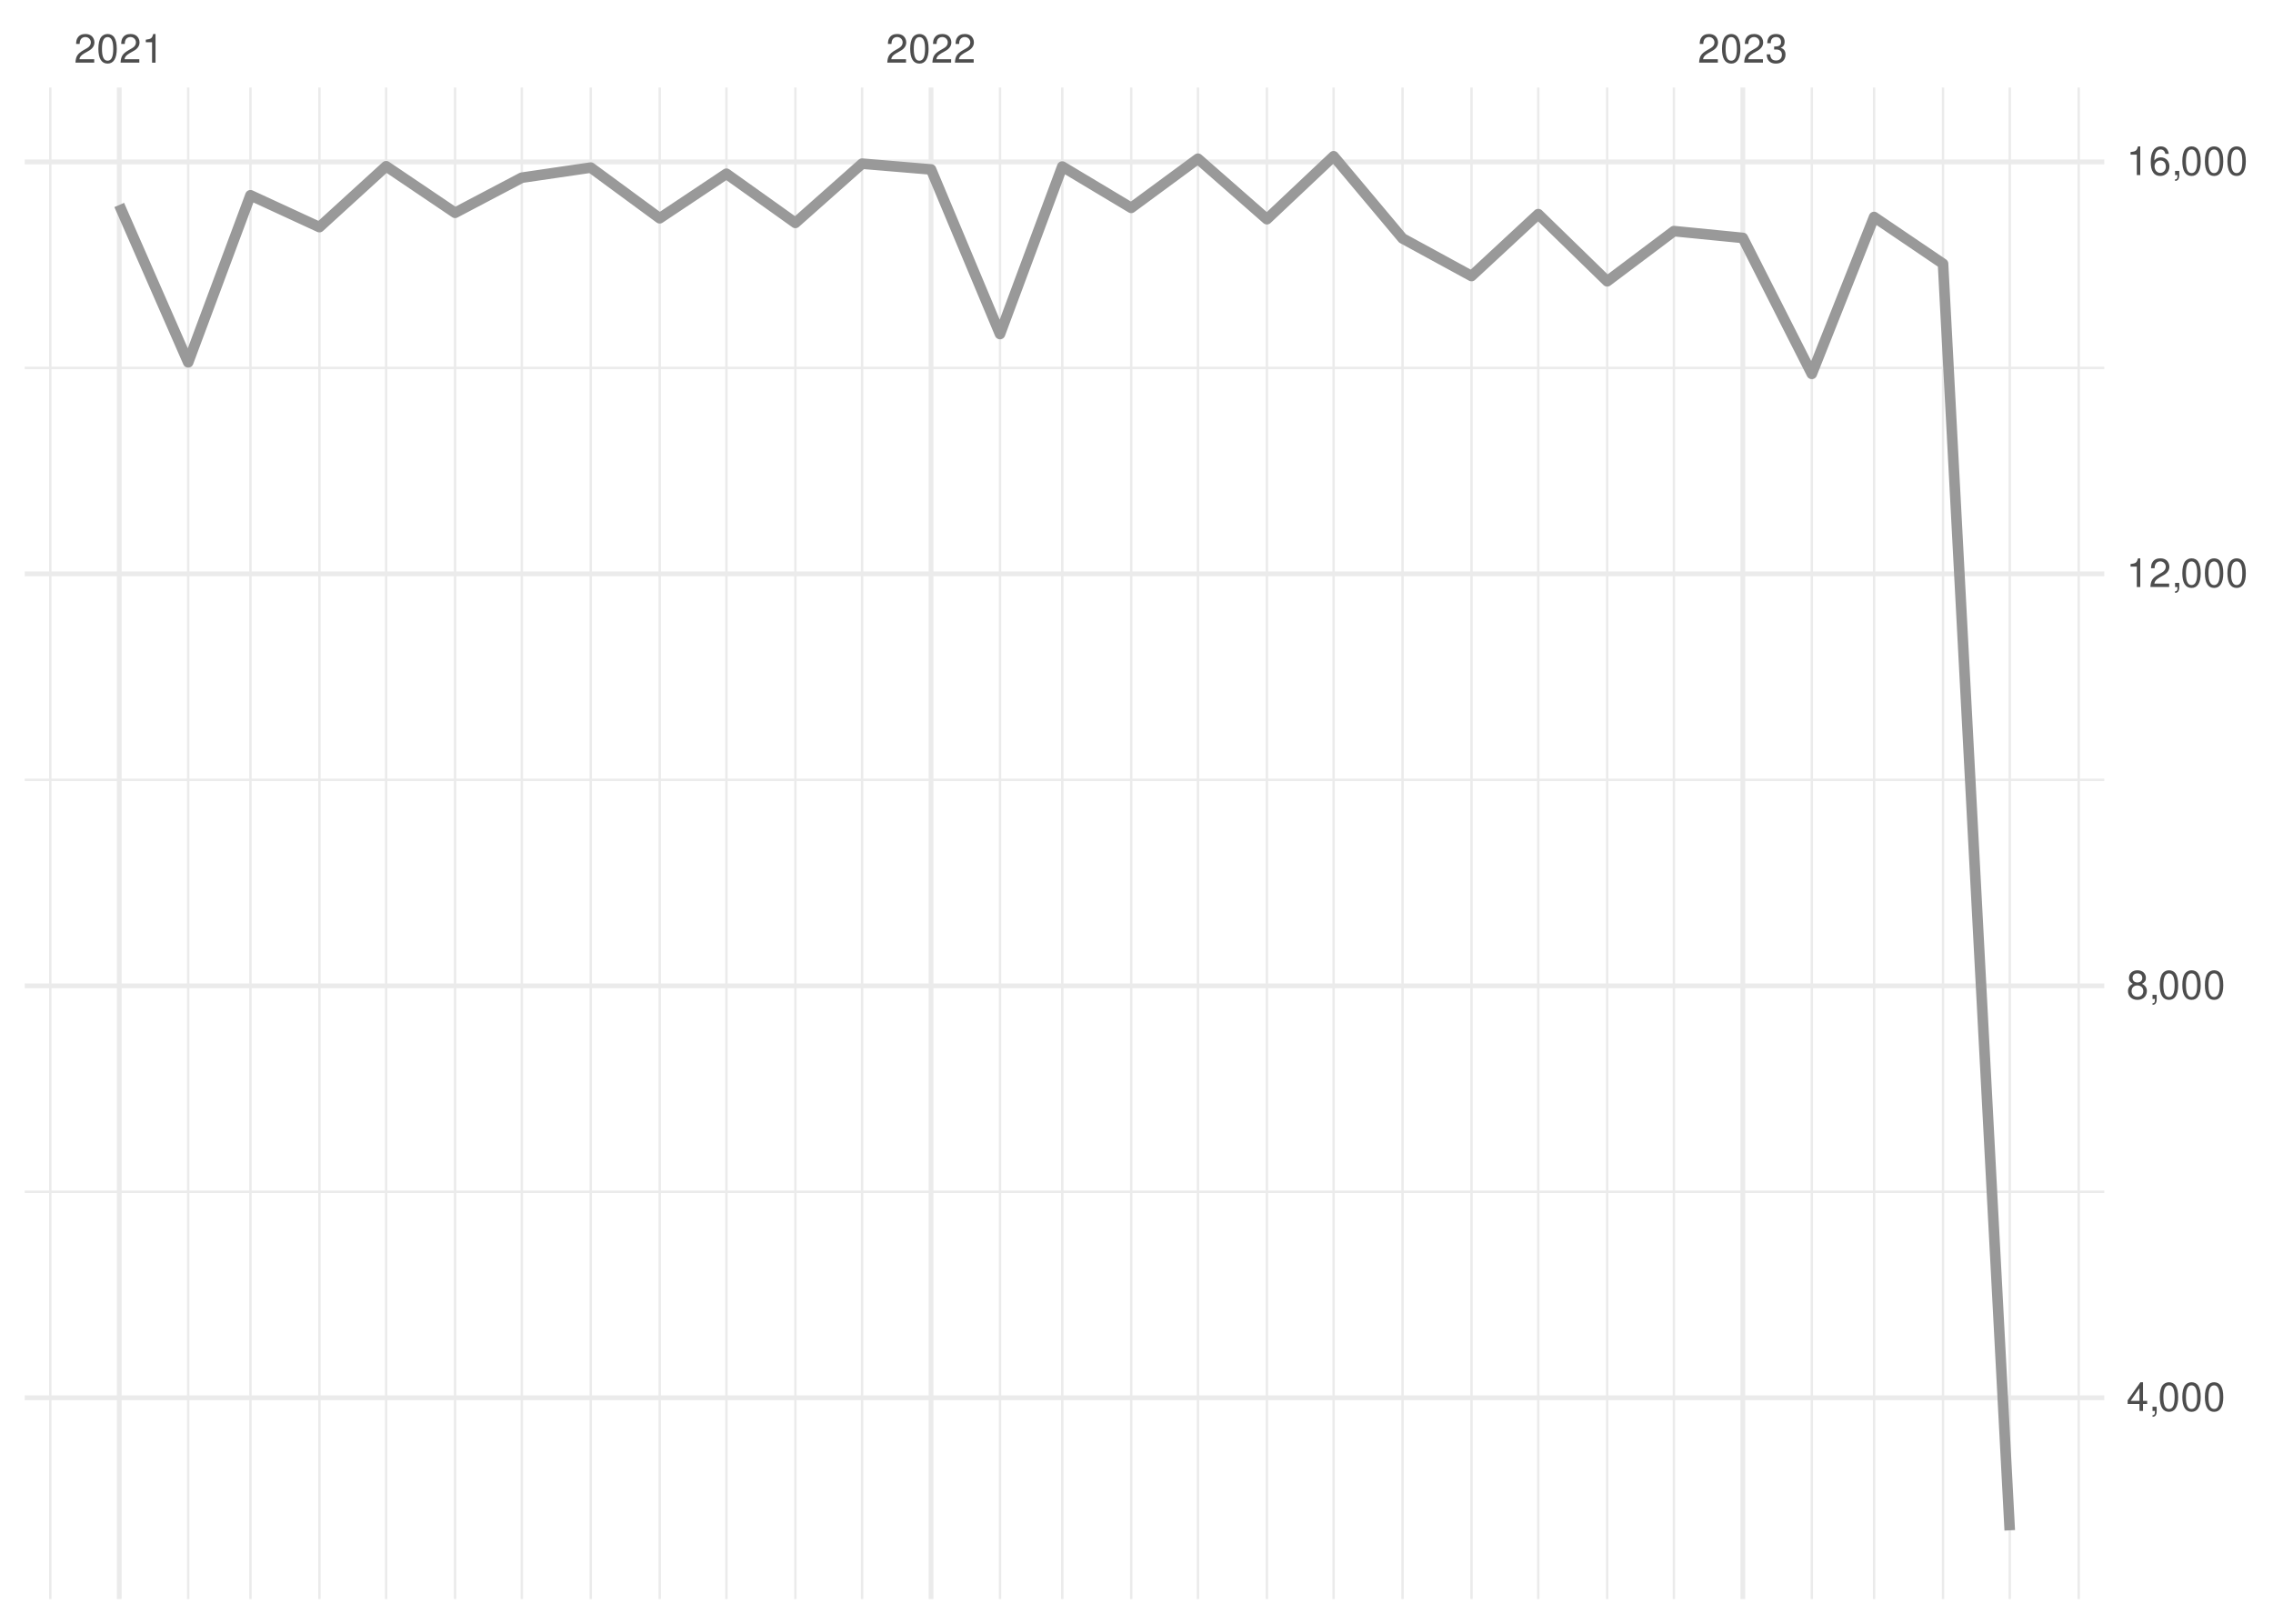
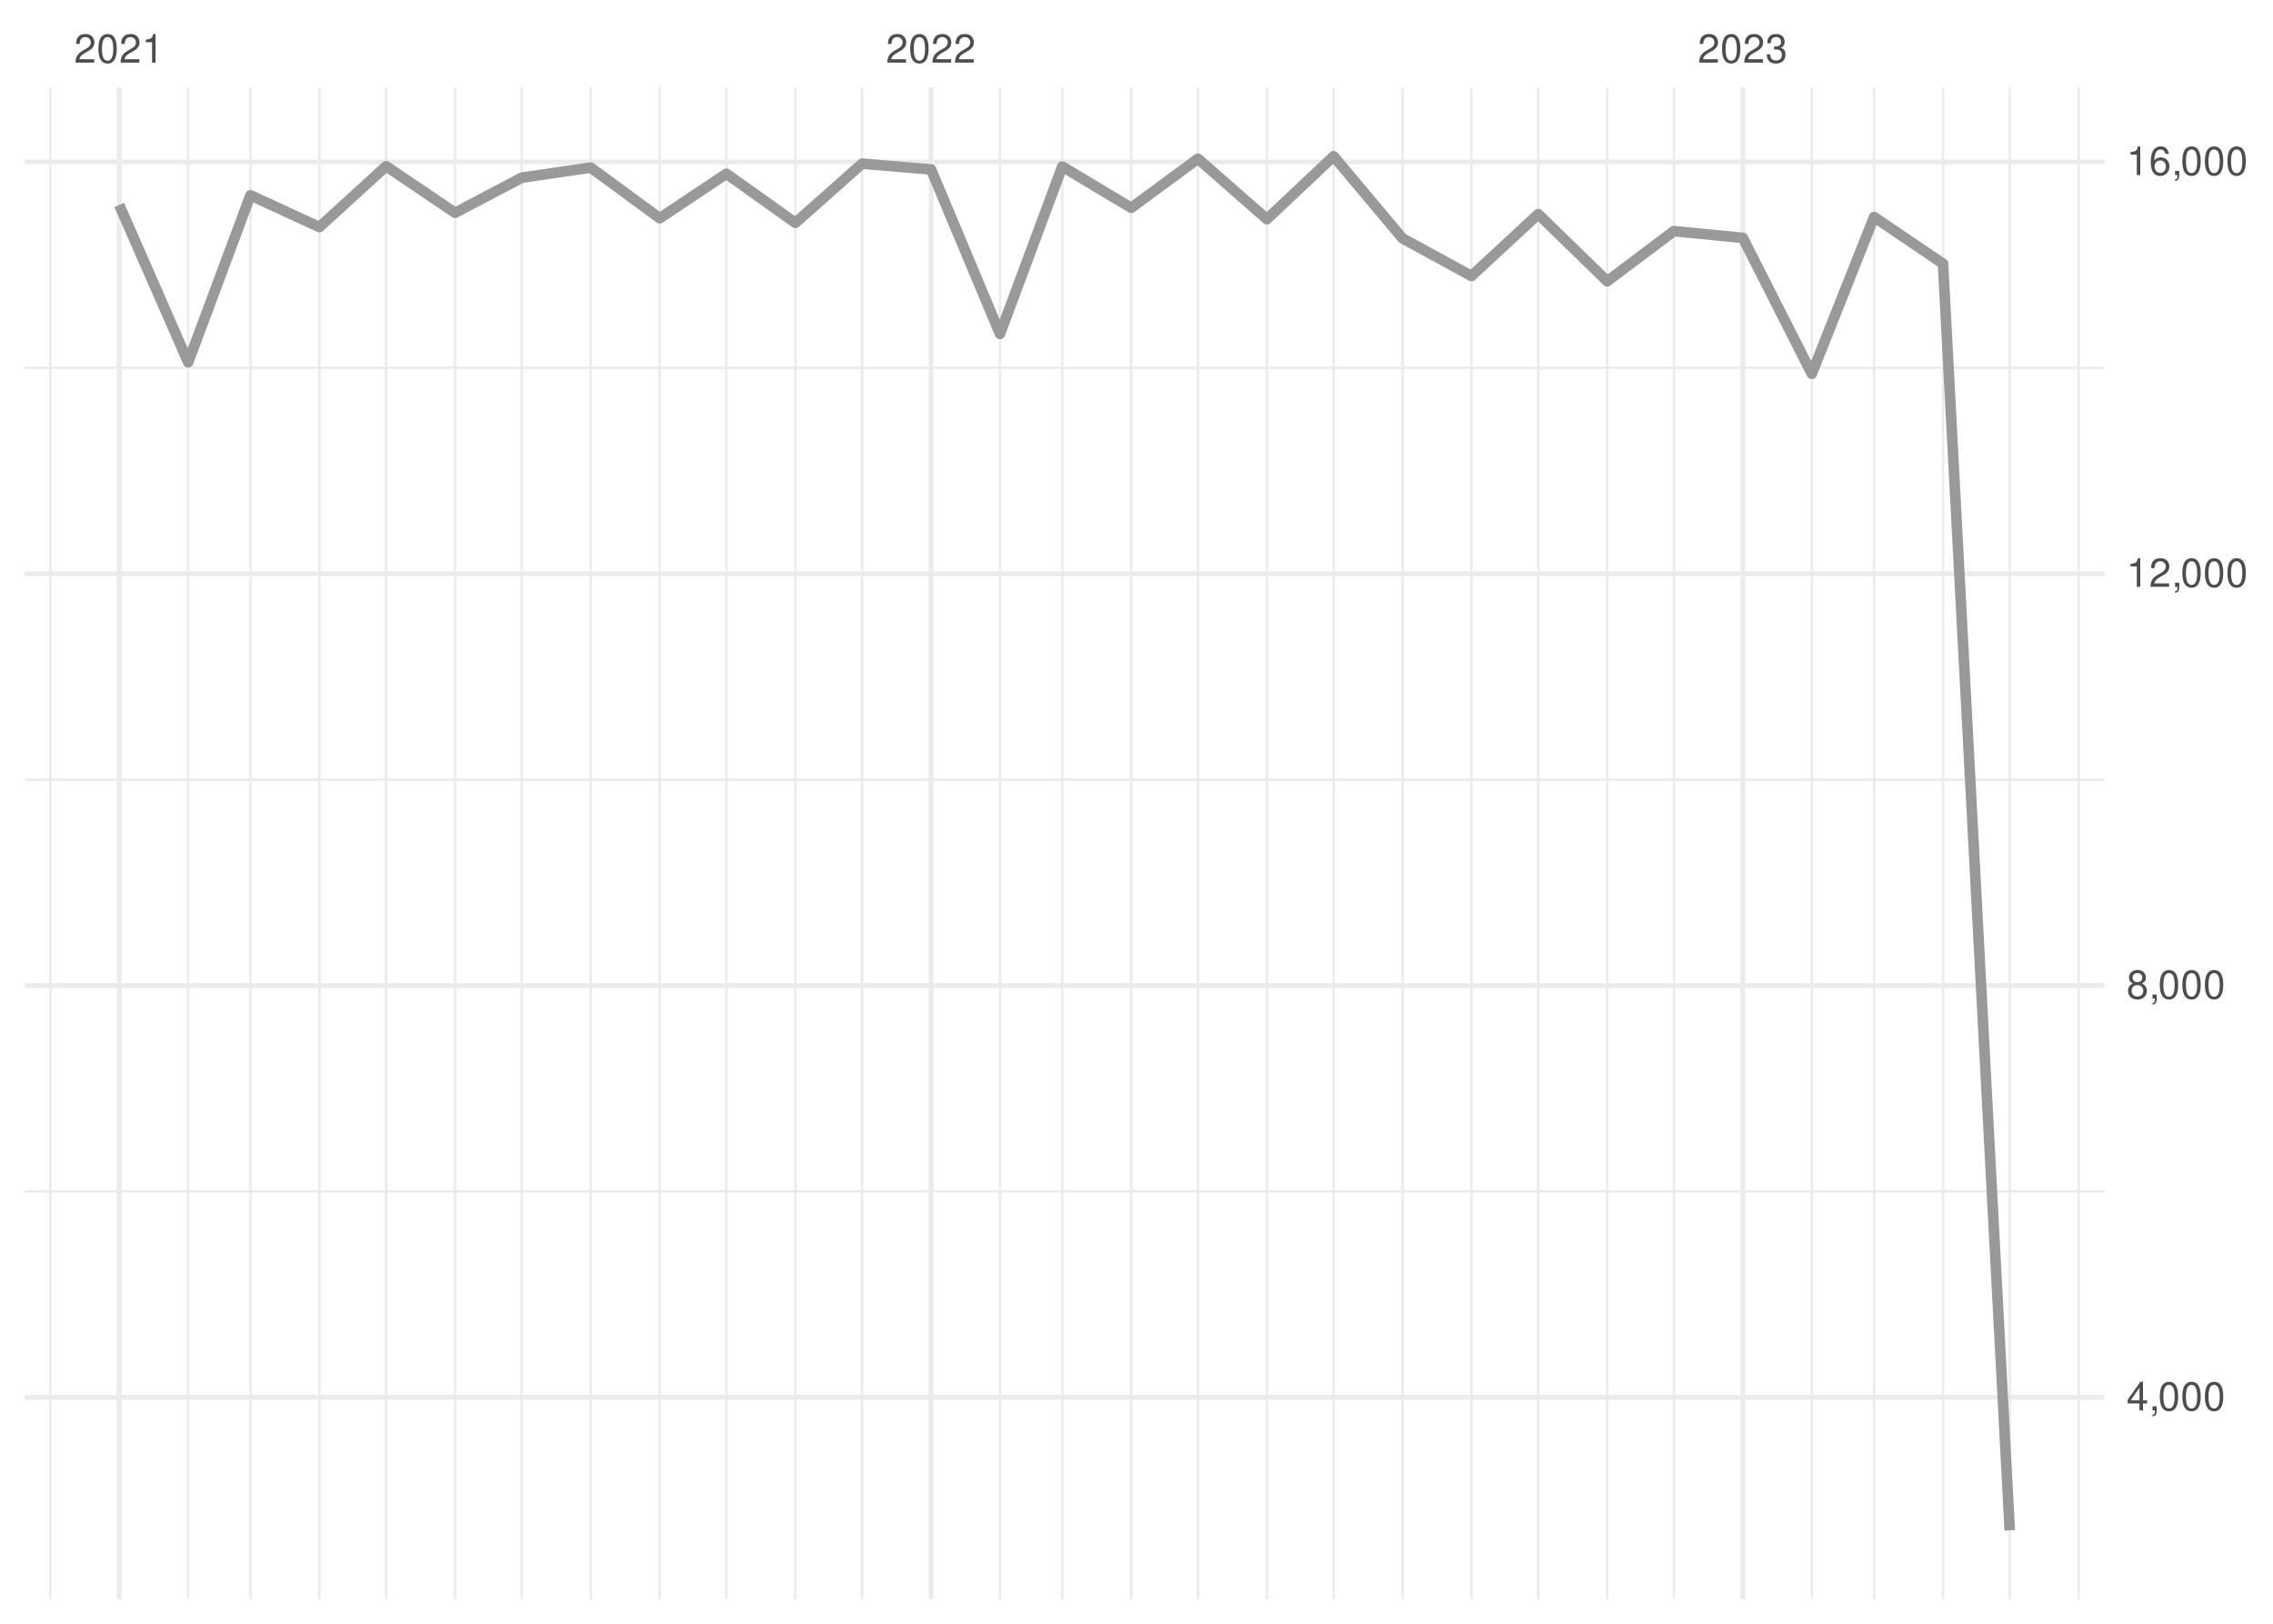
<svg xmlns="http://www.w3.org/2000/svg" xmlns:xlink="http://www.w3.org/1999/xlink" width="504pt" height="360pt" viewBox="0 0 504 360" version="1.1">
  <defs>
    <g>
      <symbol overflow="visible" id="glyph0-0">
        <path style="stroke:none;" d="" />
      </symbol>
      <symbol overflow="visible" id="glyph0-1">
        <path style="stroke:none;" d="M 4.453 -0.766 L 1.172 -0.766 C 1.25 -1.297 1.531 -1.625 2.297 -2.094 L 3.172 -2.594 C 4.047 -3.062 4.5 -3.719 4.5 -4.5 C 4.5 -5.031 4.281 -5.531 3.922 -5.875 C 3.547 -6.203 3.094 -6.359 2.5 -6.359 C 1.703 -6.359 1.125 -6.078 0.781 -5.531 C 0.547 -5.203 0.453 -4.797 0.438 -4.156 L 1.219 -4.156 C 1.234 -4.594 1.297 -4.844 1.406 -5.062 C 1.594 -5.438 2 -5.688 2.469 -5.688 C 3.172 -5.688 3.703 -5.172 3.703 -4.484 C 3.703 -3.969 3.406 -3.531 2.859 -3.219 L 2.047 -2.75 C 0.75 -2 0.375 -1.406 0.297 -0.016 L 4.453 -0.016 Z M 4.453 -0.766 " />
      </symbol>
      <symbol overflow="visible" id="glyph0-2">
        <path style="stroke:none;" d="M 2.422 -6.359 C 1.844 -6.359 1.312 -6.094 0.984 -5.672 C 0.578 -5.109 0.375 -4.25 0.375 -3.078 C 0.375 -0.938 1.078 0.203 2.422 0.203 C 3.734 0.203 4.453 -0.938 4.453 -3.031 C 4.453 -4.25 4.266 -5.078 3.859 -5.672 C 3.531 -6.109 3.016 -6.359 2.422 -6.359 Z M 2.422 -5.672 C 3.25 -5.672 3.672 -4.828 3.672 -3.094 C 3.672 -1.281 3.266 -0.438 2.406 -0.438 C 1.578 -0.438 1.172 -1.312 1.172 -3.062 C 1.172 -4.828 1.578 -5.672 2.422 -5.672 Z M 2.422 -5.672 " />
      </symbol>
      <symbol overflow="visible" id="glyph0-3">
        <path style="stroke:none;" d="M 2.281 -4.531 L 2.281 0 L 3.047 0 L 3.047 -6.359 L 2.547 -6.359 C 2.266 -5.391 2.094 -5.25 0.891 -5.094 L 0.891 -4.531 Z M 2.281 -4.531 " />
      </symbol>
      <symbol overflow="visible" id="glyph0-4">
        <path style="stroke:none;" d="M 1.938 -2.922 L 2.359 -2.922 C 3.203 -2.922 3.656 -2.531 3.656 -1.766 C 3.656 -0.969 3.172 -0.484 2.375 -0.484 C 1.516 -0.484 1.109 -0.922 1.062 -1.844 L 0.281 -1.844 C 0.312 -1.344 0.406 -1 0.547 -0.719 C 0.875 -0.109 1.484 0.203 2.344 0.203 C 3.625 0.203 4.453 -0.578 4.453 -1.781 C 4.453 -2.594 4.141 -3.031 3.391 -3.297 C 3.969 -3.531 4.266 -3.969 4.266 -4.609 C 4.266 -5.703 3.547 -6.359 2.359 -6.359 C 1.109 -6.359 0.438 -5.656 0.406 -4.312 L 1.188 -4.312 C 1.203 -4.703 1.234 -4.922 1.328 -5.109 C 1.5 -5.469 1.891 -5.688 2.375 -5.688 C 3.062 -5.688 3.469 -5.266 3.469 -4.578 C 3.469 -4.141 3.312 -3.859 2.969 -3.719 C 2.766 -3.625 2.484 -3.594 1.938 -3.578 Z M 1.938 -2.922 " />
      </symbol>
      <symbol overflow="visible" id="glyph0-5">
        <path style="stroke:none;" d="M 2.875 -1.547 L 2.875 0 L 3.656 0 L 3.656 -1.547 L 4.578 -1.547 L 4.578 -2.234 L 3.656 -2.234 L 3.656 -6.359 L 3.078 -6.359 L 0.25 -2.359 L 0.25 -1.547 Z M 2.875 -2.234 L 0.922 -2.234 L 2.875 -5.047 Z M 2.875 -2.234 " />
      </symbol>
      <symbol overflow="visible" id="glyph0-6">
        <path style="stroke:none;" d="M 0.766 -0.922 L 0.766 0 L 1.297 0 L 1.297 0.156 C 1.297 0.766 1.172 0.938 0.766 0.953 L 0.766 1.297 C 1.344 1.312 1.688 0.891 1.688 0.141 L 1.688 -0.922 Z M 0.766 -0.922 " />
      </symbol>
      <symbol overflow="visible" id="glyph0-7">
        <path style="stroke:none;" d="M 3.438 -3.359 C 4.094 -3.75 4.297 -4.062 4.297 -4.656 C 4.297 -5.672 3.531 -6.359 2.422 -6.359 C 1.312 -6.359 0.547 -5.672 0.547 -4.672 C 0.547 -4.062 0.75 -3.75 1.391 -3.359 C 0.672 -2.984 0.328 -2.469 0.328 -1.766 C 0.328 -0.609 1.172 0.203 2.422 0.203 C 3.656 0.203 4.516 -0.609 4.516 -1.766 C 4.516 -2.469 4.156 -2.984 3.438 -3.359 Z M 2.422 -5.672 C 3.078 -5.672 3.5 -5.281 3.5 -4.641 C 3.5 -4.047 3.062 -3.656 2.422 -3.656 C 1.766 -3.656 1.344 -4.047 1.344 -4.656 C 1.344 -5.281 1.766 -5.672 2.422 -5.672 Z M 2.422 -3 C 3.188 -3 3.719 -2.484 3.719 -1.75 C 3.719 -0.984 3.203 -0.484 2.406 -0.484 C 1.641 -0.484 1.125 -1 1.125 -1.734 C 1.125 -2.5 1.641 -3 2.422 -3 Z M 2.422 -3 " />
      </symbol>
      <symbol overflow="visible" id="glyph0-8">
        <path style="stroke:none;" d="M 4.375 -4.703 C 4.234 -5.75 3.562 -6.359 2.609 -6.359 C 1.922 -6.359 1.312 -6.031 0.938 -5.453 C 0.547 -4.828 0.375 -4.062 0.375 -2.906 C 0.375 -1.828 0.531 -1.156 0.906 -0.594 C 1.234 -0.078 1.781 0.203 2.469 0.203 C 3.656 0.203 4.516 -0.688 4.516 -1.922 C 4.516 -3.094 3.719 -3.922 2.609 -3.922 C 1.984 -3.922 1.5 -3.688 1.172 -3.234 C 1.172 -4.797 1.672 -5.672 2.562 -5.672 C 3.109 -5.672 3.484 -5.328 3.609 -4.703 Z M 2.5 -3.234 C 3.25 -3.234 3.719 -2.703 3.719 -1.859 C 3.719 -1.062 3.188 -0.484 2.484 -0.484 C 1.766 -0.484 1.219 -1.094 1.219 -1.906 C 1.219 -2.688 1.734 -3.234 2.5 -3.234 Z M 2.5 -3.234 " />
      </symbol>
    </g>
    <clipPath id="clip1">
      <path d="M 5.48 263 L 466.59 263 L 466.59 265 L 5.48 265 Z M 5.48 263 " />
    </clipPath>
    <clipPath id="clip2">
      <path d="M 5.48 172 L 466.59 172 L 466.59 174 L 5.48 174 Z M 5.48 172 " />
    </clipPath>
    <clipPath id="clip3">
      <path d="M 5.48 81 L 466.59 81 L 466.59 82 L 5.48 82 Z M 5.48 81 " />
    </clipPath>
    <clipPath id="clip4">
      <path d="M 10 19.41 L 12 19.41 L 12 354.52 L 10 354.52 Z M 10 19.41 " />
    </clipPath>
    <clipPath id="clip5">
      <path d="M 41 19.41 L 42 19.41 L 42 354.52 L 41 354.52 Z M 41 19.41 " />
    </clipPath>
    <clipPath id="clip6">
      <path d="M 55 19.41 L 56 19.41 L 56 354.52 L 55 354.52 Z M 55 19.41 " />
    </clipPath>
    <clipPath id="clip7">
      <path d="M 70 19.41 L 72 19.41 L 72 354.52 L 70 354.52 Z M 70 19.41 " />
    </clipPath>
    <clipPath id="clip8">
      <path d="M 85 19.41 L 86 19.41 L 86 354.52 L 85 354.52 Z M 85 19.41 " />
    </clipPath>
    <clipPath id="clip9">
      <path d="M 100 19.41 L 102 19.41 L 102 354.52 L 100 354.52 Z M 100 19.41 " />
    </clipPath>
    <clipPath id="clip10">
      <path d="M 115 19.41 L 116 19.41 L 116 354.52 L 115 354.52 Z M 115 19.41 " />
    </clipPath>
    <clipPath id="clip11">
      <path d="M 130 19.41 L 132 19.41 L 132 354.52 L 130 354.52 Z M 130 19.41 " />
    </clipPath>
    <clipPath id="clip12">
      <path d="M 146 19.41 L 147 19.41 L 147 354.52 L 146 354.52 Z M 146 19.41 " />
    </clipPath>
    <clipPath id="clip13">
      <path d="M 160 19.41 L 162 19.41 L 162 354.52 L 160 354.52 Z M 160 19.41 " />
    </clipPath>
    <clipPath id="clip14">
      <path d="M 176 19.41 L 177 19.41 L 177 354.52 L 176 354.52 Z M 176 19.41 " />
    </clipPath>
    <clipPath id="clip15">
      <path d="M 190 19.41 L 192 19.41 L 192 354.52 L 190 354.52 Z M 190 19.41 " />
    </clipPath>
    <clipPath id="clip16">
      <path d="M 221 19.41 L 222 19.41 L 222 354.52 L 221 354.52 Z M 221 19.41 " />
    </clipPath>
    <clipPath id="clip17">
      <path d="M 235 19.41 L 236 19.41 L 236 354.52 L 235 354.52 Z M 235 19.41 " />
    </clipPath>
    <clipPath id="clip18">
      <path d="M 250 19.41 L 252 19.41 L 252 354.52 L 250 354.52 Z M 250 19.41 " />
    </clipPath>
    <clipPath id="clip19">
      <path d="M 265 19.41 L 266 19.41 L 266 354.52 L 265 354.52 Z M 265 19.41 " />
    </clipPath>
    <clipPath id="clip20">
      <path d="M 280 19.41 L 282 19.41 L 282 354.52 L 280 354.52 Z M 280 19.41 " />
    </clipPath>
    <clipPath id="clip21">
      <path d="M 295 19.41 L 296 19.41 L 296 354.52 L 295 354.52 Z M 295 19.41 " />
    </clipPath>
    <clipPath id="clip22">
      <path d="M 310 19.41 L 312 19.41 L 312 354.52 L 310 354.52 Z M 310 19.41 " />
    </clipPath>
    <clipPath id="clip23">
      <path d="M 326 19.41 L 327 19.41 L 327 354.52 L 326 354.52 Z M 326 19.41 " />
    </clipPath>
    <clipPath id="clip24">
      <path d="M 340 19.41 L 342 19.41 L 342 354.52 L 340 354.52 Z M 340 19.41 " />
    </clipPath>
    <clipPath id="clip25">
      <path d="M 356 19.41 L 357 19.41 L 357 354.52 L 356 354.52 Z M 356 19.41 " />
    </clipPath>
    <clipPath id="clip26">
      <path d="M 370 19.41 L 372 19.41 L 372 354.52 L 370 354.52 Z M 370 19.41 " />
    </clipPath>
    <clipPath id="clip27">
      <path d="M 401 19.41 L 403 19.41 L 403 354.52 L 401 354.52 Z M 401 19.41 " />
    </clipPath>
    <clipPath id="clip28">
      <path d="M 415 19.41 L 416 19.41 L 416 354.52 L 415 354.52 Z M 415 19.41 " />
    </clipPath>
    <clipPath id="clip29">
      <path d="M 430 19.41 L 432 19.41 L 432 354.52 L 430 354.52 Z M 430 19.41 " />
    </clipPath>
    <clipPath id="clip30">
      <path d="M 445 19.41 L 446 19.41 L 446 354.52 L 445 354.52 Z M 445 19.41 " />
    </clipPath>
    <clipPath id="clip31">
      <path d="M 460 19.41 L 462 19.41 L 462 354.52 L 460 354.52 Z M 460 19.41 " />
    </clipPath>
    <clipPath id="clip32">
      <path d="M 5.48 309 L 466.59 309 L 466.59 311 L 5.48 311 Z M 5.48 309 " />
    </clipPath>
    <clipPath id="clip33">
-       <path d="M 5.48 218 L 466.59 218 L 466.59 220 L 5.48 220 Z M 5.48 218 " />
+       <path d="M 5.48 217 L 466.59 217 L 466.59 220 L 5.48 220 Z M 5.48 217 " />
    </clipPath>
    <clipPath id="clip34">
      <path d="M 5.48 126 L 466.59 126 L 466.59 128 L 5.48 128 Z M 5.48 126 " />
    </clipPath>
    <clipPath id="clip35">
      <path d="M 5.48 35 L 466.59 35 L 466.59 37 L 5.48 37 Z M 5.48 35 " />
    </clipPath>
    <clipPath id="clip36">
      <path d="M 25 19.41 L 27 19.41 L 27 354.52 L 25 354.52 Z M 25 19.41 " />
    </clipPath>
    <clipPath id="clip37">
      <path d="M 205 19.41 L 207 19.41 L 207 354.52 L 205 354.52 Z M 205 19.41 " />
    </clipPath>
    <clipPath id="clip38">
      <path d="M 385 19.41 L 387 19.41 L 387 354.52 L 385 354.52 Z M 385 19.41 " />
    </clipPath>
  </defs>
  <g id="surface26">
    <rect x="0" y="0" width="504" height="360" style="fill:rgb(100%,100%,100%);fill-opacity:1;stroke:none;" />
    <g clip-path="url(#clip1)" clip-rule="nonzero">
-       <path style="fill:none;stroke-width:0.533;stroke-linecap:butt;stroke-linejoin:round;stroke:rgb(92.157%,92.157%,92.157%);stroke-opacity:1;stroke-miterlimit:10;" d="M 5.48 264.234 L 466.59 264.234 " />
+       <path style="fill:none;stroke-width:0.533;stroke-linecap:butt;stroke-linejoin:round;stroke:rgb(92.157%,92.157%,92.157%);stroke-opacity:1;stroke-miterlimit:10;" d="M 5.48 264.148 L 466.59 264.148 " />
    </g>
    <g clip-path="url(#clip2)" clip-rule="nonzero">
-       <path style="fill:none;stroke-width:0.533;stroke-linecap:butt;stroke-linejoin:round;stroke:rgb(92.157%,92.157%,92.157%);stroke-opacity:1;stroke-miterlimit:10;" d="M 5.48 172.898 L 466.59 172.898 " />
+       <path style="fill:none;stroke-width:0.533;stroke-linecap:butt;stroke-linejoin:round;stroke:rgb(92.157%,92.157%,92.157%);stroke-opacity:1;stroke-miterlimit:10;" d="M 5.48 172.848 L 466.59 172.848 " />
    </g>
    <g clip-path="url(#clip3)" clip-rule="nonzero">
-       <path style="fill:none;stroke-width:0.533;stroke-linecap:butt;stroke-linejoin:round;stroke:rgb(92.157%,92.157%,92.157%);stroke-opacity:1;stroke-miterlimit:10;" d="M 5.48 81.566 L 466.59 81.566 " />
+       <path style="fill:none;stroke-width:0.533;stroke-linecap:butt;stroke-linejoin:round;stroke:rgb(92.157%,92.157%,92.157%);stroke-opacity:1;stroke-miterlimit:10;" d="M 5.48 81.547 L 466.59 81.547 " />
    </g>
    <g clip-path="url(#clip4)" clip-rule="nonzero">
      <path style="fill:none;stroke-width:0.533;stroke-linecap:butt;stroke-linejoin:round;stroke:rgb(92.157%,92.157%,92.157%);stroke-opacity:1;stroke-miterlimit:10;" d="M 11.152 354.52 L 11.152 19.41 " />
    </g>
    <g clip-path="url(#clip5)" clip-rule="nonzero">
      <path style="fill:none;stroke-width:0.533;stroke-linecap:butt;stroke-linejoin:round;stroke:rgb(92.157%,92.157%,92.157%);stroke-opacity:1;stroke-miterlimit:10;" d="M 41.727 354.52 L 41.727 19.41 " />
    </g>
    <g clip-path="url(#clip6)" clip-rule="nonzero">
      <path style="fill:none;stroke-width:0.533;stroke-linecap:butt;stroke-linejoin:round;stroke:rgb(92.157%,92.157%,92.157%);stroke-opacity:1;stroke-miterlimit:10;" d="M 55.535 354.52 L 55.535 19.41 " />
    </g>
    <g clip-path="url(#clip7)" clip-rule="nonzero">
      <path style="fill:none;stroke-width:0.533;stroke-linecap:butt;stroke-linejoin:round;stroke:rgb(92.157%,92.157%,92.157%);stroke-opacity:1;stroke-miterlimit:10;" d="M 70.824 354.52 L 70.824 19.41 " />
    </g>
    <g clip-path="url(#clip8)" clip-rule="nonzero">
      <path style="fill:none;stroke-width:0.533;stroke-linecap:butt;stroke-linejoin:round;stroke:rgb(92.157%,92.157%,92.157%);stroke-opacity:1;stroke-miterlimit:10;" d="M 85.617 354.52 L 85.617 19.41 " />
    </g>
    <g clip-path="url(#clip9)" clip-rule="nonzero">
      <path style="fill:none;stroke-width:0.533;stroke-linecap:butt;stroke-linejoin:round;stroke:rgb(92.157%,92.157%,92.157%);stroke-opacity:1;stroke-miterlimit:10;" d="M 100.906 354.52 L 100.906 19.41 " />
    </g>
    <g clip-path="url(#clip10)" clip-rule="nonzero">
      <path style="fill:none;stroke-width:0.533;stroke-linecap:butt;stroke-linejoin:round;stroke:rgb(92.157%,92.157%,92.157%);stroke-opacity:1;stroke-miterlimit:10;" d="M 115.703 354.52 L 115.703 19.41 " />
    </g>
    <g clip-path="url(#clip11)" clip-rule="nonzero">
      <path style="fill:none;stroke-width:0.533;stroke-linecap:butt;stroke-linejoin:round;stroke:rgb(92.157%,92.157%,92.157%);stroke-opacity:1;stroke-miterlimit:10;" d="M 130.988 354.52 L 130.988 19.41 " />
    </g>
    <g clip-path="url(#clip12)" clip-rule="nonzero">
      <path style="fill:none;stroke-width:0.533;stroke-linecap:butt;stroke-linejoin:round;stroke:rgb(92.157%,92.157%,92.157%);stroke-opacity:1;stroke-miterlimit:10;" d="M 146.277 354.52 L 146.277 19.41 " />
    </g>
    <g clip-path="url(#clip13)" clip-rule="nonzero">
      <path style="fill:none;stroke-width:0.533;stroke-linecap:butt;stroke-linejoin:round;stroke:rgb(92.157%,92.157%,92.157%);stroke-opacity:1;stroke-miterlimit:10;" d="M 161.074 354.52 L 161.074 19.41 " />
    </g>
    <g clip-path="url(#clip14)" clip-rule="nonzero">
      <path style="fill:none;stroke-width:0.533;stroke-linecap:butt;stroke-linejoin:round;stroke:rgb(92.157%,92.157%,92.157%);stroke-opacity:1;stroke-miterlimit:10;" d="M 176.359 354.52 L 176.359 19.41 " />
    </g>
    <g clip-path="url(#clip15)" clip-rule="nonzero">
      <path style="fill:none;stroke-width:0.533;stroke-linecap:butt;stroke-linejoin:round;stroke:rgb(92.157%,92.157%,92.157%);stroke-opacity:1;stroke-miterlimit:10;" d="M 191.156 354.52 L 191.156 19.41 " />
    </g>
    <g clip-path="url(#clip16)" clip-rule="nonzero">
      <path style="fill:none;stroke-width:0.533;stroke-linecap:butt;stroke-linejoin:round;stroke:rgb(92.157%,92.157%,92.157%);stroke-opacity:1;stroke-miterlimit:10;" d="M 221.734 354.52 L 221.734 19.41 " />
    </g>
    <g clip-path="url(#clip17)" clip-rule="nonzero">
      <path style="fill:none;stroke-width:0.533;stroke-linecap:butt;stroke-linejoin:round;stroke:rgb(92.157%,92.157%,92.157%);stroke-opacity:1;stroke-miterlimit:10;" d="M 235.543 354.52 L 235.543 19.41 " />
    </g>
    <g clip-path="url(#clip18)" clip-rule="nonzero">
      <path style="fill:none;stroke-width:0.533;stroke-linecap:butt;stroke-linejoin:round;stroke:rgb(92.157%,92.157%,92.157%);stroke-opacity:1;stroke-miterlimit:10;" d="M 250.828 354.52 L 250.828 19.41 " />
    </g>
    <g clip-path="url(#clip19)" clip-rule="nonzero">
      <path style="fill:none;stroke-width:0.533;stroke-linecap:butt;stroke-linejoin:round;stroke:rgb(92.157%,92.157%,92.157%);stroke-opacity:1;stroke-miterlimit:10;" d="M 265.625 354.52 L 265.625 19.41 " />
    </g>
    <g clip-path="url(#clip20)" clip-rule="nonzero">
      <path style="fill:none;stroke-width:0.533;stroke-linecap:butt;stroke-linejoin:round;stroke:rgb(92.157%,92.157%,92.157%);stroke-opacity:1;stroke-miterlimit:10;" d="M 280.914 354.52 L 280.914 19.41 " />
    </g>
    <g clip-path="url(#clip21)" clip-rule="nonzero">
      <path style="fill:none;stroke-width:0.533;stroke-linecap:butt;stroke-linejoin:round;stroke:rgb(92.157%,92.157%,92.157%);stroke-opacity:1;stroke-miterlimit:10;" d="M 295.707 354.52 L 295.707 19.41 " />
    </g>
    <g clip-path="url(#clip22)" clip-rule="nonzero">
      <path style="fill:none;stroke-width:0.533;stroke-linecap:butt;stroke-linejoin:round;stroke:rgb(92.157%,92.157%,92.157%);stroke-opacity:1;stroke-miterlimit:10;" d="M 310.996 354.52 L 310.996 19.41 " />
    </g>
    <g clip-path="url(#clip23)" clip-rule="nonzero">
      <path style="fill:none;stroke-width:0.533;stroke-linecap:butt;stroke-linejoin:round;stroke:rgb(92.157%,92.157%,92.157%);stroke-opacity:1;stroke-miterlimit:10;" d="M 326.285 354.52 L 326.285 19.41 " />
    </g>
    <g clip-path="url(#clip24)" clip-rule="nonzero">
      <path style="fill:none;stroke-width:0.533;stroke-linecap:butt;stroke-linejoin:round;stroke:rgb(92.157%,92.157%,92.157%);stroke-opacity:1;stroke-miterlimit:10;" d="M 341.078 354.52 L 341.078 19.41 " />
    </g>
    <g clip-path="url(#clip25)" clip-rule="nonzero">
      <path style="fill:none;stroke-width:0.533;stroke-linecap:butt;stroke-linejoin:round;stroke:rgb(92.157%,92.157%,92.157%);stroke-opacity:1;stroke-miterlimit:10;" d="M 356.367 354.52 L 356.367 19.41 " />
    </g>
    <g clip-path="url(#clip26)" clip-rule="nonzero">
      <path style="fill:none;stroke-width:0.533;stroke-linecap:butt;stroke-linejoin:round;stroke:rgb(92.157%,92.157%,92.157%);stroke-opacity:1;stroke-miterlimit:10;" d="M 371.16 354.52 L 371.16 19.41 " />
    </g>
    <g clip-path="url(#clip27)" clip-rule="nonzero">
      <path style="fill:none;stroke-width:0.533;stroke-linecap:butt;stroke-linejoin:round;stroke:rgb(92.157%,92.157%,92.157%);stroke-opacity:1;stroke-miterlimit:10;" d="M 401.738 354.52 L 401.738 19.41 " />
    </g>
    <g clip-path="url(#clip28)" clip-rule="nonzero">
      <path style="fill:none;stroke-width:0.533;stroke-linecap:butt;stroke-linejoin:round;stroke:rgb(92.157%,92.157%,92.157%);stroke-opacity:1;stroke-miterlimit:10;" d="M 415.547 354.52 L 415.547 19.41 " />
    </g>
    <g clip-path="url(#clip29)" clip-rule="nonzero">
      <path style="fill:none;stroke-width:0.533;stroke-linecap:butt;stroke-linejoin:round;stroke:rgb(92.157%,92.157%,92.157%);stroke-opacity:1;stroke-miterlimit:10;" d="M 430.836 354.52 L 430.836 19.41 " />
    </g>
    <g clip-path="url(#clip30)" clip-rule="nonzero">
      <path style="fill:none;stroke-width:0.533;stroke-linecap:butt;stroke-linejoin:round;stroke:rgb(92.157%,92.157%,92.157%);stroke-opacity:1;stroke-miterlimit:10;" d="M 445.629 354.52 L 445.629 19.41 " />
    </g>
    <g clip-path="url(#clip31)" clip-rule="nonzero">
      <path style="fill:none;stroke-width:0.533;stroke-linecap:butt;stroke-linejoin:round;stroke:rgb(92.157%,92.157%,92.157%);stroke-opacity:1;stroke-miterlimit:10;" d="M 460.918 354.52 L 460.918 19.41 " />
    </g>
    <g clip-path="url(#clip32)" clip-rule="nonzero">
-       <path style="fill:none;stroke-width:1.067;stroke-linecap:butt;stroke-linejoin:round;stroke:rgb(92.157%,92.157%,92.157%);stroke-opacity:1;stroke-miterlimit:10;" d="M 5.48 309.902 L 466.59 309.902 " />
+       <path style="fill:none;stroke-width:1.067;stroke-linecap:butt;stroke-linejoin:round;stroke:rgb(92.157%,92.157%,92.157%);stroke-opacity:1;stroke-miterlimit:10;" d="M 5.48 309.797 L 466.59 309.797 " />
    </g>
    <g clip-path="url(#clip33)" clip-rule="nonzero">
-       <path style="fill:none;stroke-width:1.067;stroke-linecap:butt;stroke-linejoin:round;stroke:rgb(92.157%,92.157%,92.157%);stroke-opacity:1;stroke-miterlimit:10;" d="M 5.48 218.566 L 466.59 218.566 " />
+       <path style="fill:none;stroke-width:1.067;stroke-linecap:butt;stroke-linejoin:round;stroke:rgb(92.157%,92.157%,92.157%);stroke-opacity:1;stroke-miterlimit:10;" d="M 5.48 218.5 L 466.59 218.5 " />
    </g>
    <g clip-path="url(#clip34)" clip-rule="nonzero">
-       <path style="fill:none;stroke-width:1.067;stroke-linecap:butt;stroke-linejoin:round;stroke:rgb(92.157%,92.157%,92.157%);stroke-opacity:1;stroke-miterlimit:10;" d="M 5.48 127.234 L 466.59 127.234 " />
+       <path style="fill:none;stroke-width:1.067;stroke-linecap:butt;stroke-linejoin:round;stroke:rgb(92.157%,92.157%,92.157%);stroke-opacity:1;stroke-miterlimit:10;" d="M 5.48 127.199 L 466.59 127.199 " />
    </g>
    <g clip-path="url(#clip35)" clip-rule="nonzero">
      <path style="fill:none;stroke-width:1.067;stroke-linecap:butt;stroke-linejoin:round;stroke:rgb(92.157%,92.157%,92.157%);stroke-opacity:1;stroke-miterlimit:10;" d="M 5.48 35.898 L 466.59 35.898 " />
    </g>
    <g clip-path="url(#clip36)" clip-rule="nonzero">
      <path style="fill:none;stroke-width:1.067;stroke-linecap:butt;stroke-linejoin:round;stroke:rgb(92.157%,92.157%,92.157%);stroke-opacity:1;stroke-miterlimit:10;" d="M 26.438 354.52 L 26.438 19.41 " />
    </g>
    <g clip-path="url(#clip37)" clip-rule="nonzero">
      <path style="fill:none;stroke-width:1.067;stroke-linecap:butt;stroke-linejoin:round;stroke:rgb(92.157%,92.157%,92.157%);stroke-opacity:1;stroke-miterlimit:10;" d="M 206.445 354.52 L 206.445 19.41 " />
    </g>
    <g clip-path="url(#clip38)" clip-rule="nonzero">
      <path style="fill:none;stroke-width:1.067;stroke-linecap:butt;stroke-linejoin:round;stroke:rgb(92.157%,92.157%,92.157%);stroke-opacity:1;stroke-miterlimit:10;" d="M 386.449 354.52 L 386.449 19.41 " />
    </g>
-     <path style="fill:none;stroke-width:2.347;stroke-linecap:butt;stroke-linejoin:round;stroke:rgb(60%,60%,60%);stroke-opacity:1;stroke-miterlimit:10;" d="M 26.438 45.445 L 41.727 80.332 L 55.535 43.297 L 70.824 50.352 L 85.617 36.859 L 100.906 47.18 L 115.703 39.395 L 130.988 37.156 L 146.277 48.391 L 161.074 38.523 L 176.359 49.418 L 191.156 36.289 L 206.445 37.566 L 221.734 74.055 L 235.543 36.926 L 250.828 46.082 L 265.625 35.191 L 280.914 48.594 L 295.707 34.645 L 310.996 52.863 L 326.285 61.199 L 341.078 47.477 L 356.367 62.363 L 371.16 51.242 L 386.449 52.75 L 401.738 82.891 L 415.547 48.113 L 430.836 58.48 L 445.629 339.289 " />
+     <path style="fill:none;stroke-width:2.347;stroke-linecap:butt;stroke-linejoin:round;stroke:rgb(60%,60%,60%);stroke-opacity:1;stroke-miterlimit:10;" d="M 26.438 45.438 L 41.727 80.316 L 55.535 43.293 L 70.824 50.348 L 85.617 36.855 L 100.906 47.176 L 115.703 39.391 L 130.988 37.152 L 146.277 48.383 L 161.074 38.523 L 176.359 49.41 L 191.156 36.285 L 206.445 37.566 L 221.734 74.039 L 235.543 36.926 L 250.828 46.078 L 265.625 35.191 L 280.914 48.59 L 295.707 34.645 L 310.996 52.859 L 326.285 61.188 L 341.078 47.473 L 356.367 62.352 L 371.16 51.238 L 386.449 52.742 L 401.738 82.871 L 415.547 48.109 L 430.836 58.473 L 445.629 339.289 " />
    <g style="fill:rgb(30.196%,30.196%,30.196%);fill-opacity:1;">
      <use xlink:href="#glyph0-1" x="16.438" y="13.896" />
      <use xlink:href="#glyph0-2" x="21.438" y="13.896" />
      <use xlink:href="#glyph0-1" x="26.438" y="13.896" />
      <use xlink:href="#glyph0-3" x="31.438" y="13.896" />
    </g>
    <g style="fill:rgb(30.196%,30.196%,30.196%);fill-opacity:1;">
      <use xlink:href="#glyph0-1" x="196.445" y="13.896" />
      <use xlink:href="#glyph0-2" x="201.445" y="13.896" />
      <use xlink:href="#glyph0-1" x="206.445" y="13.896" />
      <use xlink:href="#glyph0-1" x="211.445" y="13.896" />
    </g>
    <g style="fill:rgb(30.196%,30.196%,30.196%);fill-opacity:1;">
      <use xlink:href="#glyph0-1" x="376.449" y="13.896" />
      <use xlink:href="#glyph0-2" x="381.449" y="13.896" />
      <use xlink:href="#glyph0-1" x="386.449" y="13.896" />
      <use xlink:href="#glyph0-4" x="391.449" y="13.896" />
    </g>
    <g style="fill:rgb(30.196%,30.196%,30.196%);fill-opacity:1;">
-       <use xlink:href="#glyph0-5" x="471.52" y="312.817" />
-       <use xlink:href="#glyph0-6" x="476.52" y="312.817" />
-       <use xlink:href="#glyph0-2" x="478.52" y="312.817" />
-       <use xlink:href="#glyph0-2" x="483.52" y="312.817" />
-       <use xlink:href="#glyph0-2" x="488.52" y="312.817" />
-     </g>
-     <g style="fill:rgb(30.196%,30.196%,30.196%);fill-opacity:1;">
-       <use xlink:href="#glyph0-7" x="471.52" y="221.481" />
-       <use xlink:href="#glyph0-6" x="476.52" y="221.481" />
-       <use xlink:href="#glyph0-2" x="478.52" y="221.481" />
-       <use xlink:href="#glyph0-2" x="483.52" y="221.481" />
-       <use xlink:href="#glyph0-2" x="488.52" y="221.481" />
-     </g>
-     <g style="fill:rgb(30.196%,30.196%,30.196%);fill-opacity:1;">
-       <use xlink:href="#glyph0-3" x="471.52" y="130.149" />
-       <use xlink:href="#glyph0-1" x="476.52" y="130.149" />
-       <use xlink:href="#glyph0-6" x="481.52" y="130.149" />
-       <use xlink:href="#glyph0-2" x="483.52" y="130.149" />
-       <use xlink:href="#glyph0-2" x="488.52" y="130.149" />
-       <use xlink:href="#glyph0-2" x="493.52" y="130.149" />
+       <use xlink:href="#glyph0-5" x="471.52" y="312.712" />
+       <use xlink:href="#glyph0-6" x="476.52" y="312.712" />
+       <use xlink:href="#glyph0-2" x="478.52" y="312.712" />
+       <use xlink:href="#glyph0-2" x="483.52" y="312.712" />
+       <use xlink:href="#glyph0-2" x="488.52" y="312.712" />
+     </g>
+     <g style="fill:rgb(30.196%,30.196%,30.196%);fill-opacity:1;">
+       <use xlink:href="#glyph0-7" x="471.52" y="221.415" />
+       <use xlink:href="#glyph0-6" x="476.52" y="221.415" />
+       <use xlink:href="#glyph0-2" x="478.52" y="221.415" />
+       <use xlink:href="#glyph0-2" x="483.52" y="221.415" />
+       <use xlink:href="#glyph0-2" x="488.52" y="221.415" />
+     </g>
+     <g style="fill:rgb(30.196%,30.196%,30.196%);fill-opacity:1;">
+       <use xlink:href="#glyph0-3" x="471.52" y="130.114" />
+       <use xlink:href="#glyph0-1" x="476.52" y="130.114" />
+       <use xlink:href="#glyph0-6" x="481.52" y="130.114" />
+       <use xlink:href="#glyph0-2" x="483.52" y="130.114" />
+       <use xlink:href="#glyph0-2" x="488.52" y="130.114" />
+       <use xlink:href="#glyph0-2" x="493.52" y="130.114" />
    </g>
    <g style="fill:rgb(30.196%,30.196%,30.196%);fill-opacity:1;">
      <use xlink:href="#glyph0-3" x="471.52" y="38.813" />
      <use xlink:href="#glyph0-8" x="476.52" y="38.813" />
      <use xlink:href="#glyph0-6" x="481.52" y="38.813" />
      <use xlink:href="#glyph0-2" x="483.52" y="38.813" />
      <use xlink:href="#glyph0-2" x="488.52" y="38.813" />
      <use xlink:href="#glyph0-2" x="493.52" y="38.813" />
    </g>
  </g>
</svg>
